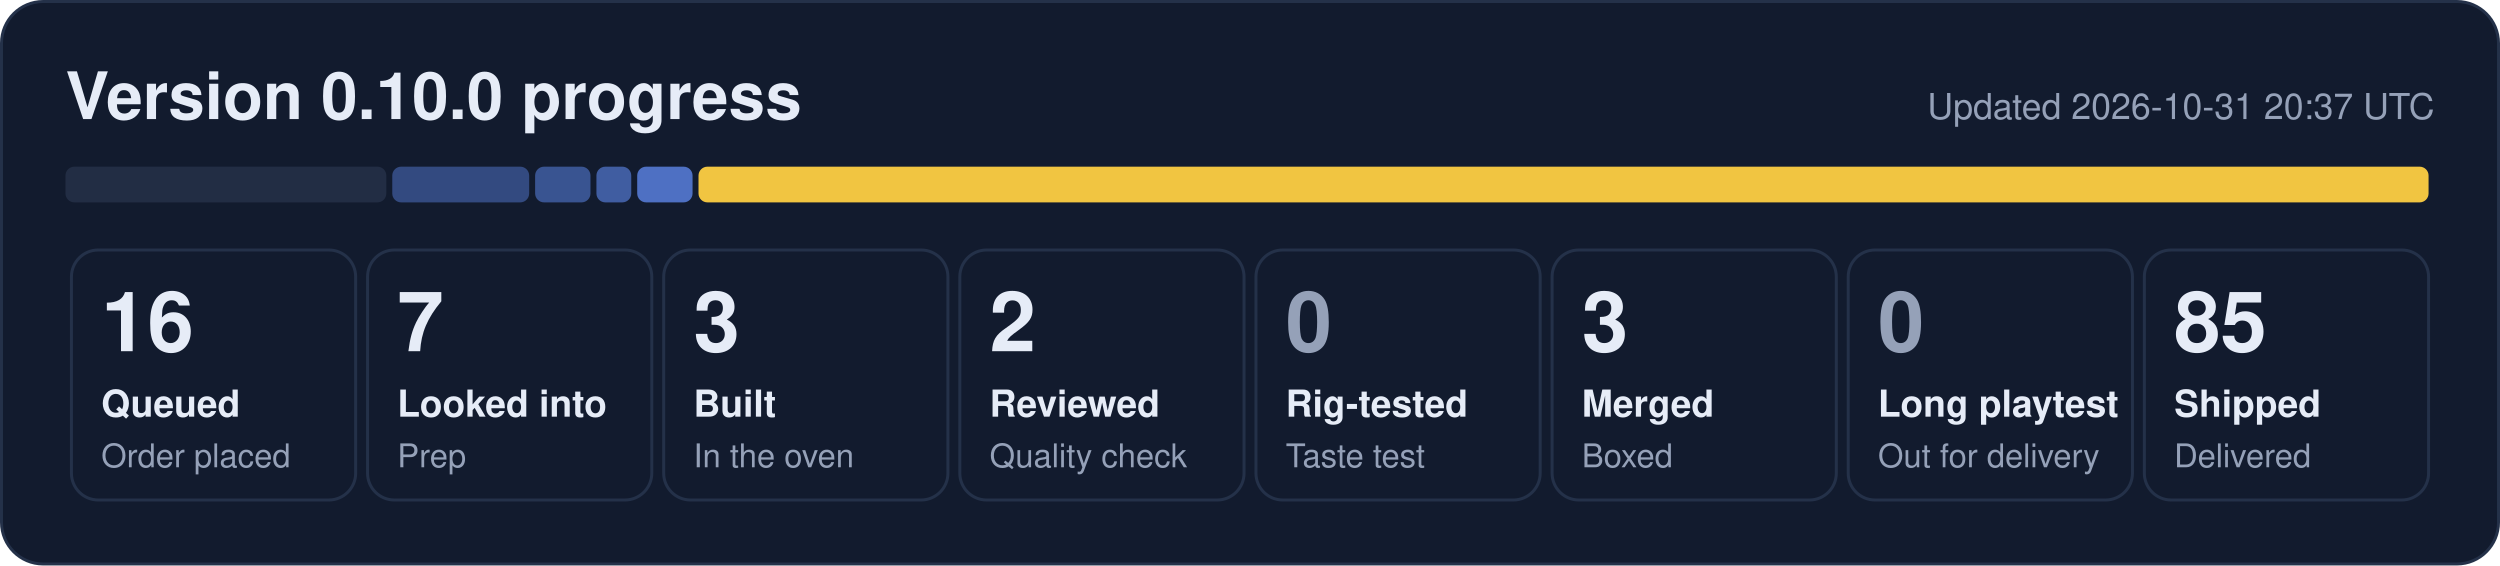
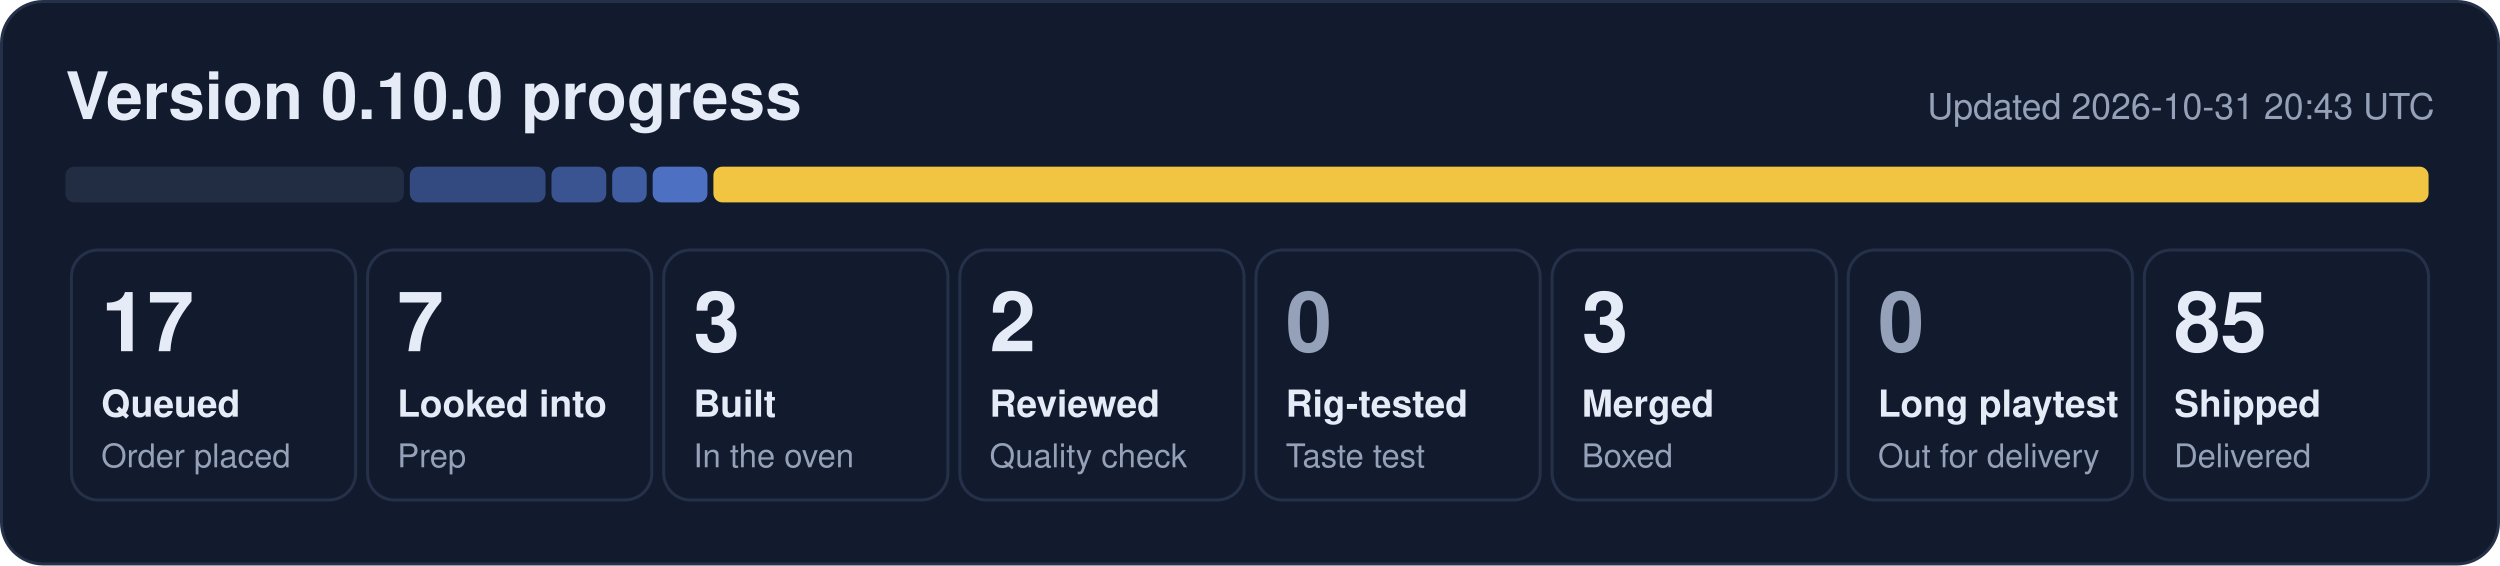
- <svg xmlns="http://www.w3.org/2000/svg" width="840" height="190" viewBox="0 0 840 190" role="img" aria-label="0.10.0 progress: 16 queued, 7 looked into, 3 built, 2 reviewed, 3 merged, 85 shipped">
+ <svg xmlns="http://www.w3.org/2000/svg" width="840" height="190" viewBox="0 0 840 190" role="img" aria-label="0.10.0 progress: 17 queued, 7 looked into, 3 built, 2 reviewed, 3 merged, 85 shipped">
  <rect x="0.5" y="0.5" width="839" height="189" rx="14" fill="#121b2e" stroke="#243149" />
  <text x="22" y="40" font-family="Segoe UI, Helvetica, Arial, sans-serif" font-size="22" font-weight="700" fill="#e6ecf7">Version 0.10.0 progress</text>
-   <text x="818" y="40" font-family="Segoe UI, Helvetica, Arial, sans-serif" font-size="12" fill="#95a1b8" text-anchor="end">Updated 2026-10-31 20:37 UTC</text>
-   <rect x="22.0" y="56" width="107.8" height="12" rx="3" fill="#222d44" fill-opacity="1.00" />
-   <rect x="131.8" y="56" width="46.0" height="12" rx="3" fill="#5d86e8" fill-opacity="0.44" />
-   <rect x="179.8" y="56" width="18.6" height="12" rx="3" fill="#5d86e8" fill-opacity="0.53" />
-   <rect x="200.4" y="56" width="11.7" height="12" rx="3" fill="#5d86e8" fill-opacity="0.62" />
-   <rect x="214.1" y="56" width="18.6" height="12" rx="3" fill="#5d86e8" fill-opacity="0.80" />
-   <rect x="234.7" y="56" width="581.3" height="12" rx="3" fill="#f5c842" fill-opacity="0.98" />
+   <text x="818" y="40" font-family="Segoe UI, Helvetica, Arial, sans-serif" font-size="12" fill="#95a1b8" text-anchor="end">Updated 2026-10-31 20:43 UTC</text>
+   <rect x="22.0" y="56" width="113.7" height="12" rx="3" fill="#222d44" fill-opacity="1.00" />
+   <rect x="137.7" y="56" width="45.6" height="12" rx="3" fill="#5d86e8" fill-opacity="0.44" />
+   <rect x="185.3" y="56" width="18.4" height="12" rx="3" fill="#5d86e8" fill-opacity="0.53" />
+   <rect x="205.7" y="56" width="11.6" height="12" rx="3" fill="#5d86e8" fill-opacity="0.62" />
+   <rect x="219.3" y="56" width="18.4" height="12" rx="3" fill="#5d86e8" fill-opacity="0.80" />
+   <rect x="239.7" y="56" width="576.3" height="12" rx="3" fill="#f5c842" fill-opacity="0.98" />
  <rect x="24.0" y="84" width="95.5" height="84" rx="9" fill="none" stroke="#243149" />
-   <text x="34.0" y="118" font-family="Segoe UI, Helvetica, Arial, sans-serif" font-size="28" font-weight="800" fill="#e6ecf7">16</text>
+   <text x="34.0" y="118" font-family="Segoe UI, Helvetica, Arial, sans-serif" font-size="28" font-weight="800" fill="#e6ecf7">17</text>
  <text x="34.0" y="140" font-family="Segoe UI, Helvetica, Arial, sans-serif" font-size="12.5" font-weight="600" fill="#e6ecf7">Queued</text>
  <text x="34.0" y="157" font-family="Segoe UI, Helvetica, Arial, sans-serif" font-size="11" fill="#95a1b8">Order placed</text>
  <rect x="123.5" y="84" width="95.5" height="84" rx="9" fill="none" stroke="#243149" />
  <text x="133.5" y="118" font-family="Segoe UI, Helvetica, Arial, sans-serif" font-size="28" font-weight="800" fill="#e6ecf7">7</text>
  <text x="133.5" y="140" font-family="Segoe UI, Helvetica, Arial, sans-serif" font-size="12.5" font-weight="600" fill="#e6ecf7">Looked into</text>
  <text x="133.5" y="157" font-family="Segoe UI, Helvetica, Arial, sans-serif" font-size="11" fill="#95a1b8">Prep</text>
  <rect x="223.0" y="84" width="95.5" height="84" rx="9" fill="none" stroke="#243149" />
  <text x="233.0" y="118" font-family="Segoe UI, Helvetica, Arial, sans-serif" font-size="28" font-weight="800" fill="#e6ecf7">3</text>
  <text x="233.0" y="140" font-family="Segoe UI, Helvetica, Arial, sans-serif" font-size="12.5" font-weight="600" fill="#e6ecf7">Built</text>
  <text x="233.0" y="157" font-family="Segoe UI, Helvetica, Arial, sans-serif" font-size="11" fill="#95a1b8">In the oven</text>
  <rect x="322.5" y="84" width="95.5" height="84" rx="9" fill="none" stroke="#243149" />
  <text x="332.5" y="118" font-family="Segoe UI, Helvetica, Arial, sans-serif" font-size="28" font-weight="800" fill="#e6ecf7">2</text>
  <text x="332.5" y="140" font-family="Segoe UI, Helvetica, Arial, sans-serif" font-size="12.5" font-weight="600" fill="#e6ecf7">Reviewed</text>
  <text x="332.5" y="157" font-family="Segoe UI, Helvetica, Arial, sans-serif" font-size="11" fill="#95a1b8">Quality check</text>
  <rect x="422.0" y="84" width="95.5" height="84" rx="9" fill="none" stroke="#243149" />
  <text x="432.0" y="118" font-family="Segoe UI, Helvetica, Arial, sans-serif" font-size="28" font-weight="800" fill="#95a1b8">0</text>
  <text x="432.0" y="140" font-family="Segoe UI, Helvetica, Arial, sans-serif" font-size="12.5" font-weight="600" fill="#e6ecf7">Rig-tested</text>
  <text x="432.0" y="157" font-family="Segoe UI, Helvetica, Arial, sans-serif" font-size="11" fill="#95a1b8">Taste test</text>
  <rect x="521.5" y="84" width="95.5" height="84" rx="9" fill="none" stroke="#243149" />
  <text x="531.5" y="118" font-family="Segoe UI, Helvetica, Arial, sans-serif" font-size="28" font-weight="800" fill="#e6ecf7">3</text>
  <text x="531.5" y="140" font-family="Segoe UI, Helvetica, Arial, sans-serif" font-size="12.5" font-weight="600" fill="#e6ecf7">Merged</text>
  <text x="531.5" y="157" font-family="Segoe UI, Helvetica, Arial, sans-serif" font-size="11" fill="#95a1b8">Boxed</text>
  <rect x="621.0" y="84" width="95.5" height="84" rx="9" fill="none" stroke="#243149" />
  <text x="631.0" y="118" font-family="Segoe UI, Helvetica, Arial, sans-serif" font-size="28" font-weight="800" fill="#95a1b8">0</text>
  <text x="631.0" y="140" font-family="Segoe UI, Helvetica, Arial, sans-serif" font-size="12.5" font-weight="600" fill="#e6ecf7">Long playtest</text>
  <text x="631.0" y="157" font-family="Segoe UI, Helvetica, Arial, sans-serif" font-size="11" fill="#95a1b8">Out for delivery</text>
  <rect x="720.5" y="84" width="95.5" height="84" rx="9" fill="none" stroke="#243149" />
  <text x="730.5" y="118" font-family="Segoe UI, Helvetica, Arial, sans-serif" font-size="28" font-weight="800" fill="#e6ecf7">85</text>
  <text x="730.5" y="140" font-family="Segoe UI, Helvetica, Arial, sans-serif" font-size="12.5" font-weight="600" fill="#e6ecf7">Shipped</text>
  <text x="730.5" y="157" font-family="Segoe UI, Helvetica, Arial, sans-serif" font-size="11" fill="#95a1b8">Delivered</text>
</svg>
